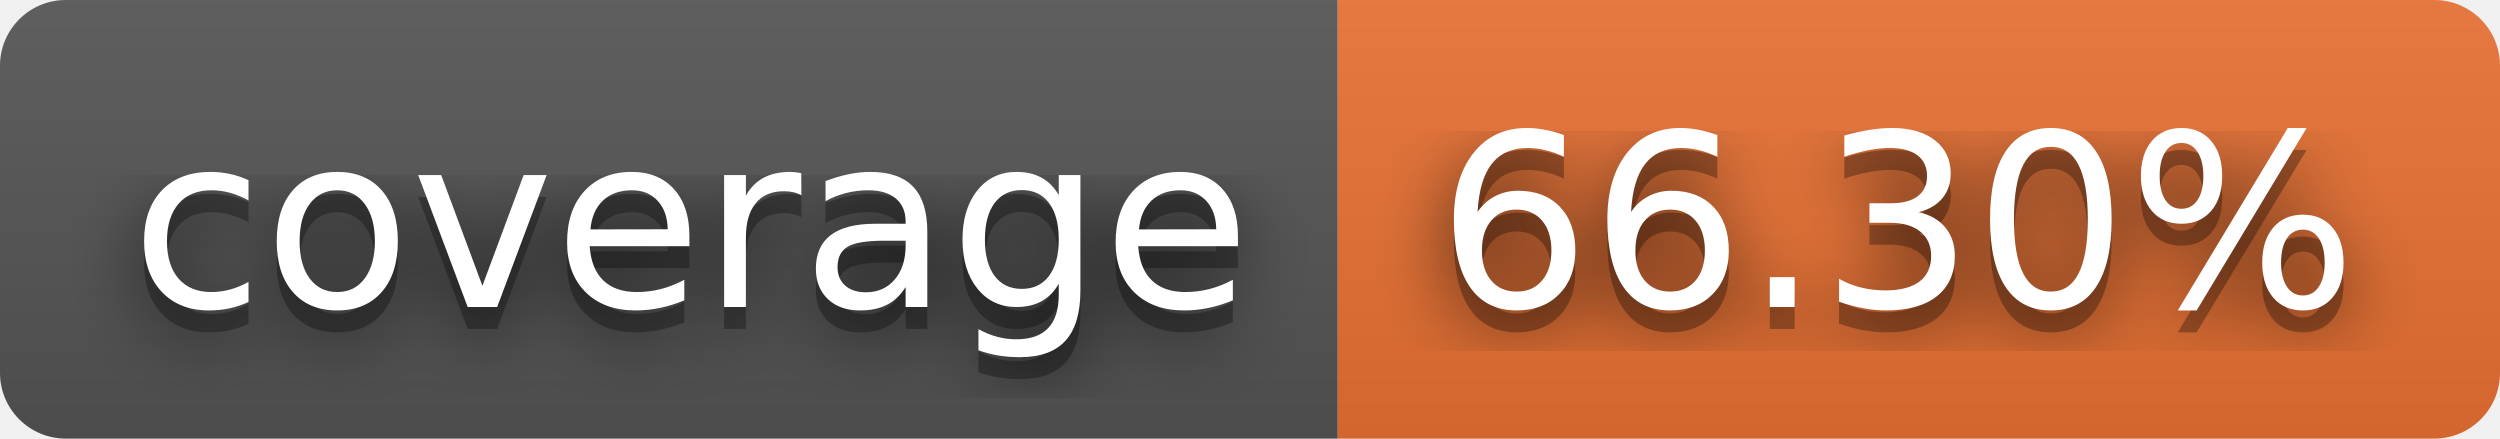
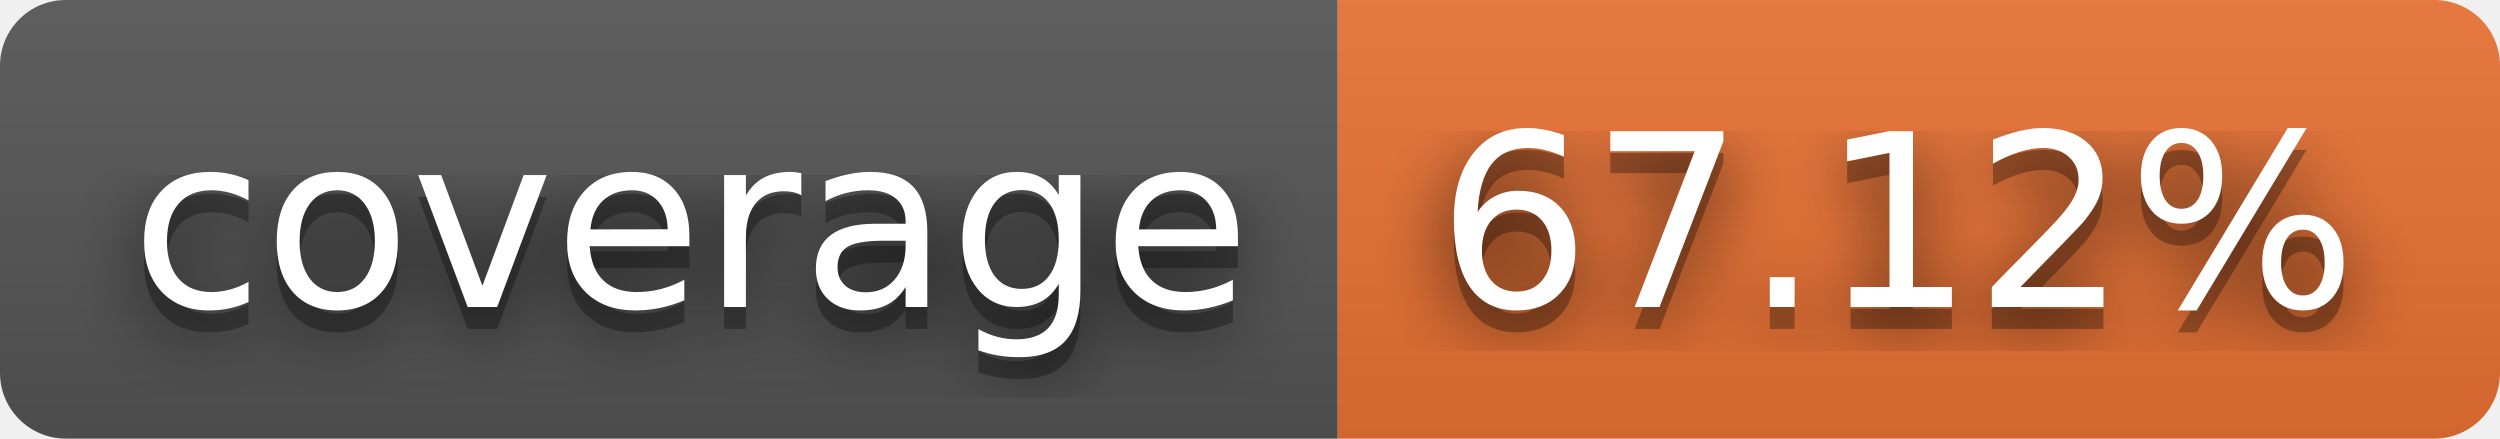
- <svg xmlns="http://www.w3.org/2000/svg" width="114" height="20" role="img" aria-label="coverage: 66.30%">
+ <svg xmlns="http://www.w3.org/2000/svg" width="114" height="20" role="img" aria-label="coverage: 67.12%">
  <filter id="blur">
    <feGaussianBlur in="SourceGraphic" stdDeviation="16" />
  </filter>
  <linearGradient id="s" x2="0" y2="100%">
    <stop offset="0" stop-color="#bbb" stop-opacity=".1" />
    <stop offset="1" stop-opacity=".1" />
  </linearGradient>
  <clipPath id="r">
    <rect width="114" height="20" rx="3" fill="#fff" />
  </clipPath>
  <g clip-path="url(#r)">
    <rect width="61" height="20" fill="#555" />
    <rect x="61" width="53" height="20" fill="#ea7233" />
    <rect width="114" height="20" fill="url(#s)" />
  </g>
  <g fill="#fff" text-anchor="middle" font-family="Verdana,Geneva,DejaVu Sans,sans-serif" text-rendering="geometricPrecision" font-size="110">
    <text aria-hidden="true" x="315" y="150" fill="#010101" fill-opacity=".80" filter="url(#blur)" transform="scale(.1)" textLength="510">coverage</text>
    <text aria-hidden="true" x="315" y="150" fill="#010101" fill-opacity=".3" transform="scale(.1)" textLength="510">coverage</text>
    <text x="315" y="140" transform="scale(.1)" fill="#fff" textLength="510">coverage</text>
-     <text aria-hidden="true" x="865" y="150" fill="#010101" fill-opacity=".80" filter="url(#blur)" transform="scale(.1)" textLength="430">66.30%</text>
-     <text aria-hidden="true" x="865" y="150" fill="#010101" fill-opacity=".3" transform="scale(.1)" textLength="430">66.30%</text>
-     <text x="865" y="140" transform="scale(.1)" fill="#fff" textLength="430">66.30%</text>
+     <text aria-hidden="true" x="865" y="150" fill="#010101" fill-opacity=".80" filter="url(#blur)" transform="scale(.1)" textLength="430">67.12%</text>
+     <text aria-hidden="true" x="865" y="150" fill="#010101" fill-opacity=".3" transform="scale(.1)" textLength="430">67.12%</text>
+     <text x="865" y="140" transform="scale(.1)" fill="#fff" textLength="430">67.12%</text>
  </g>
</svg>
